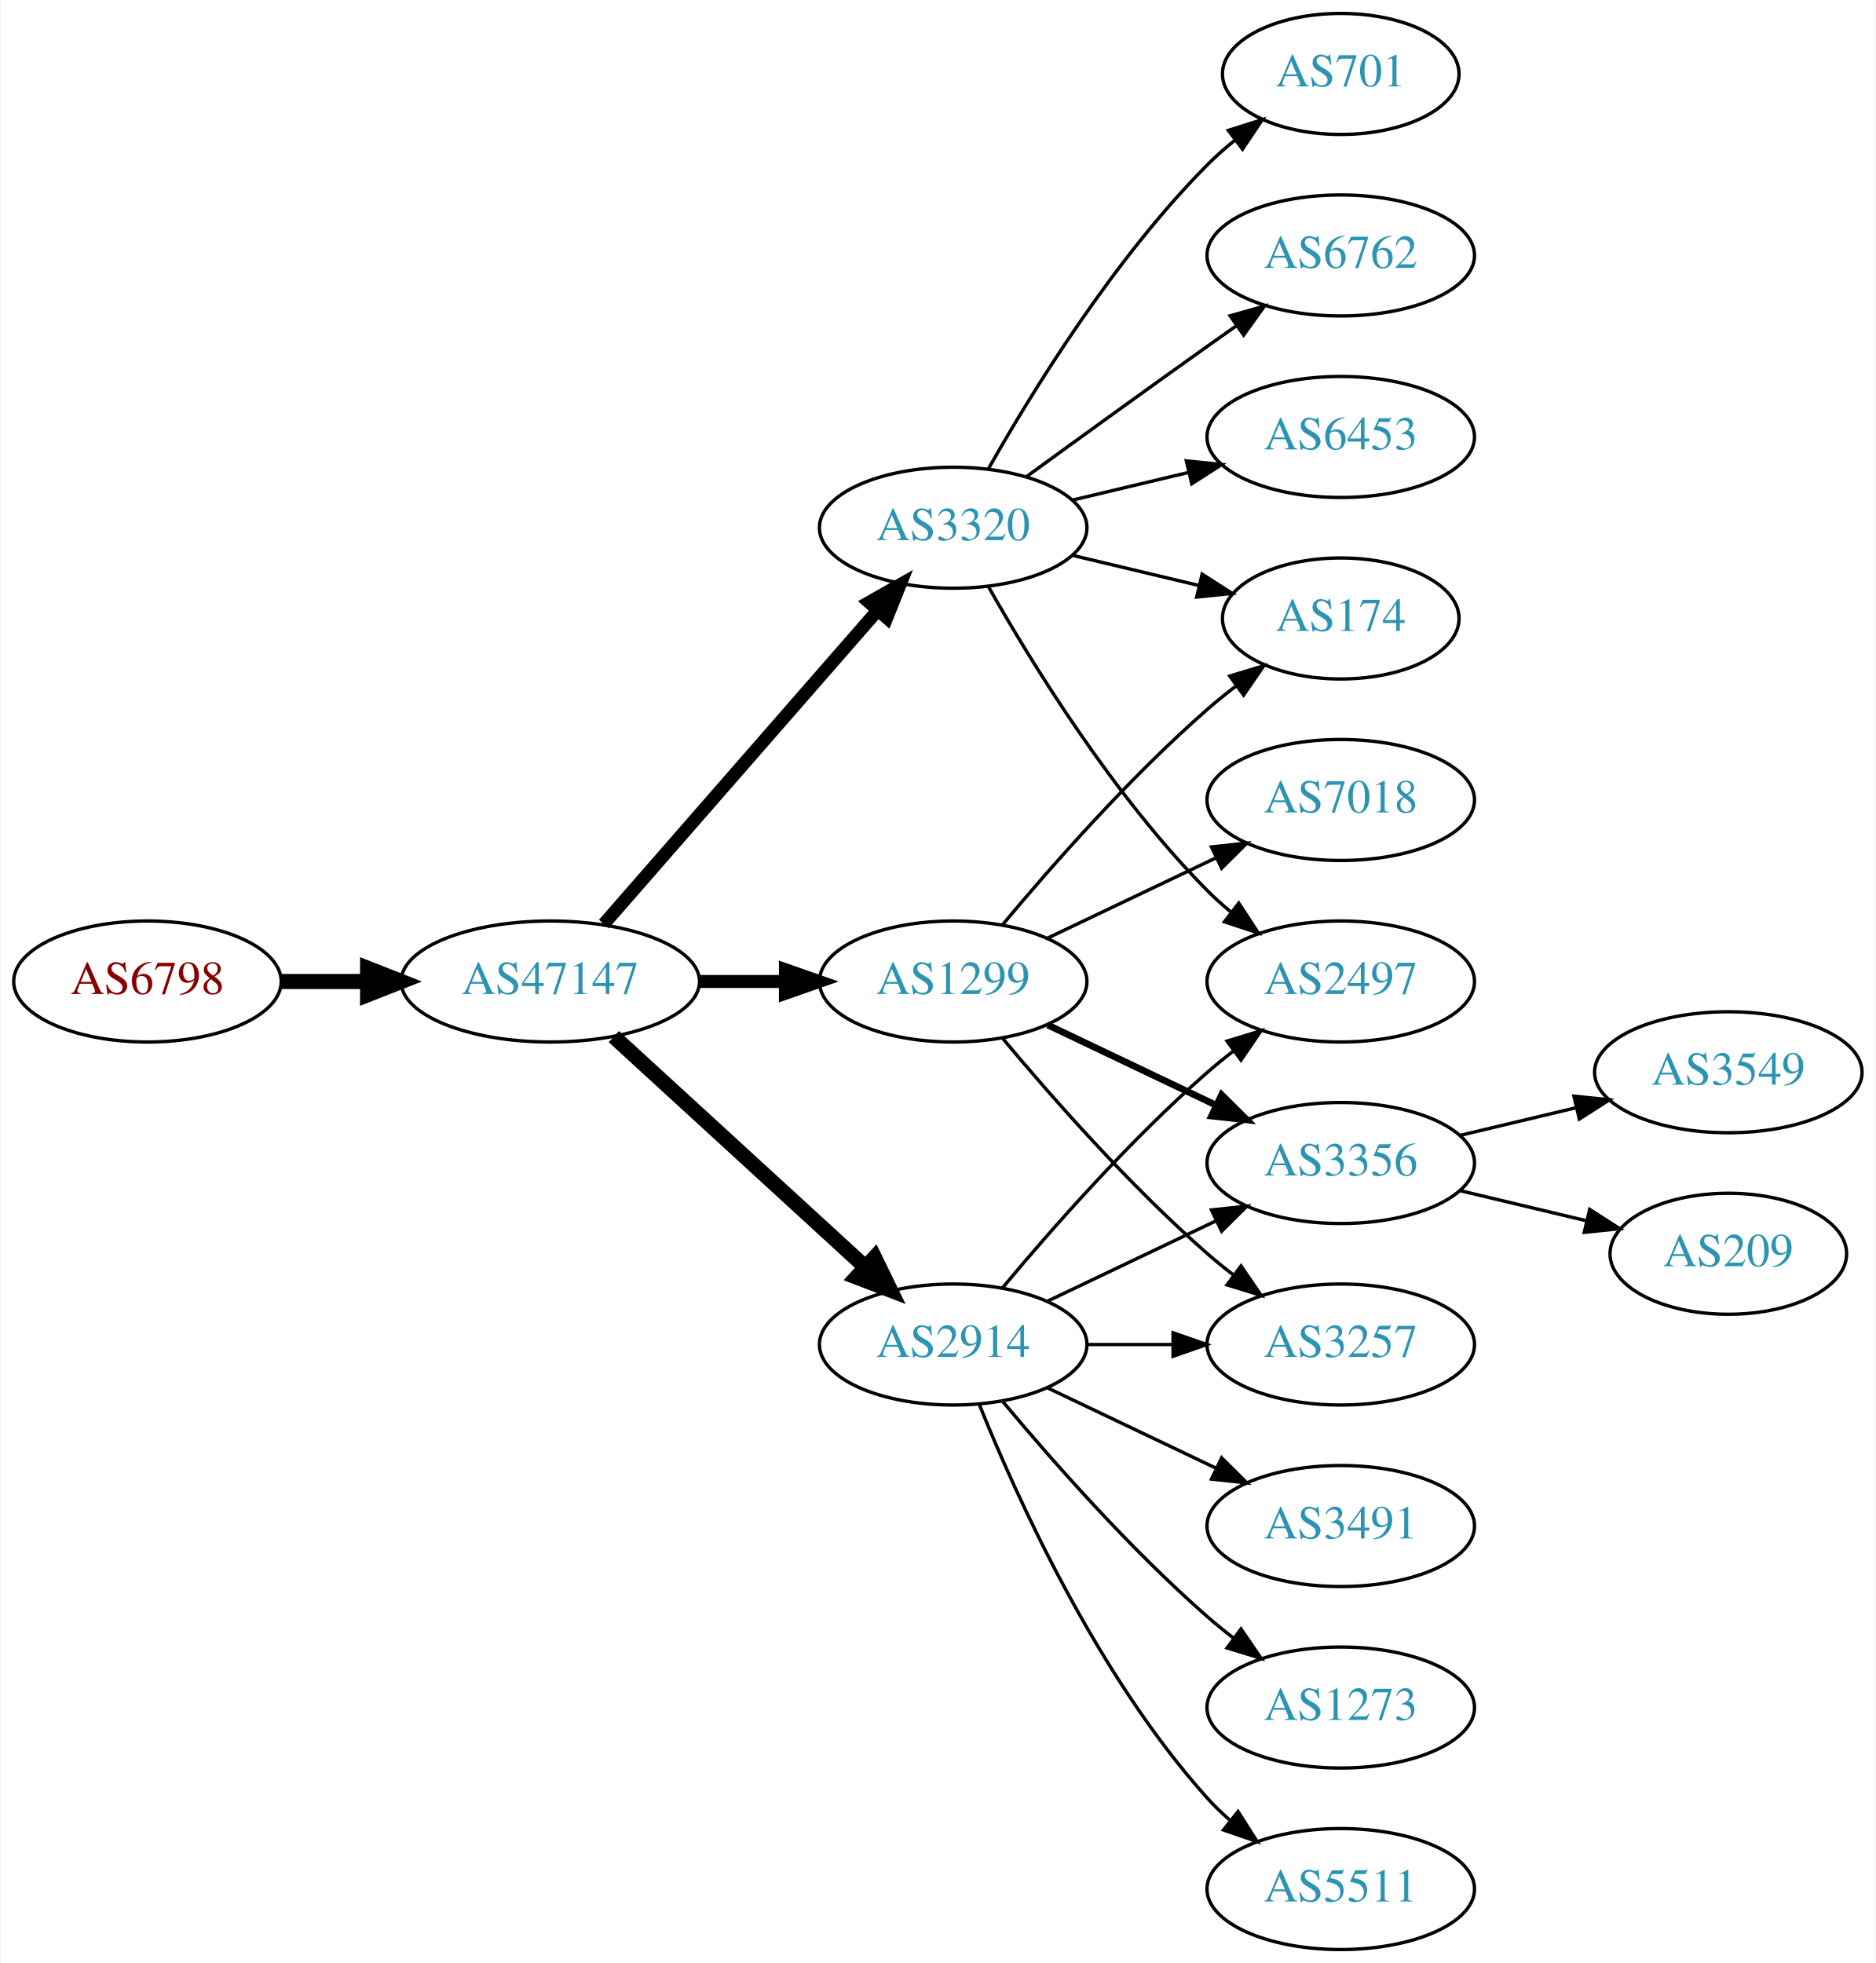
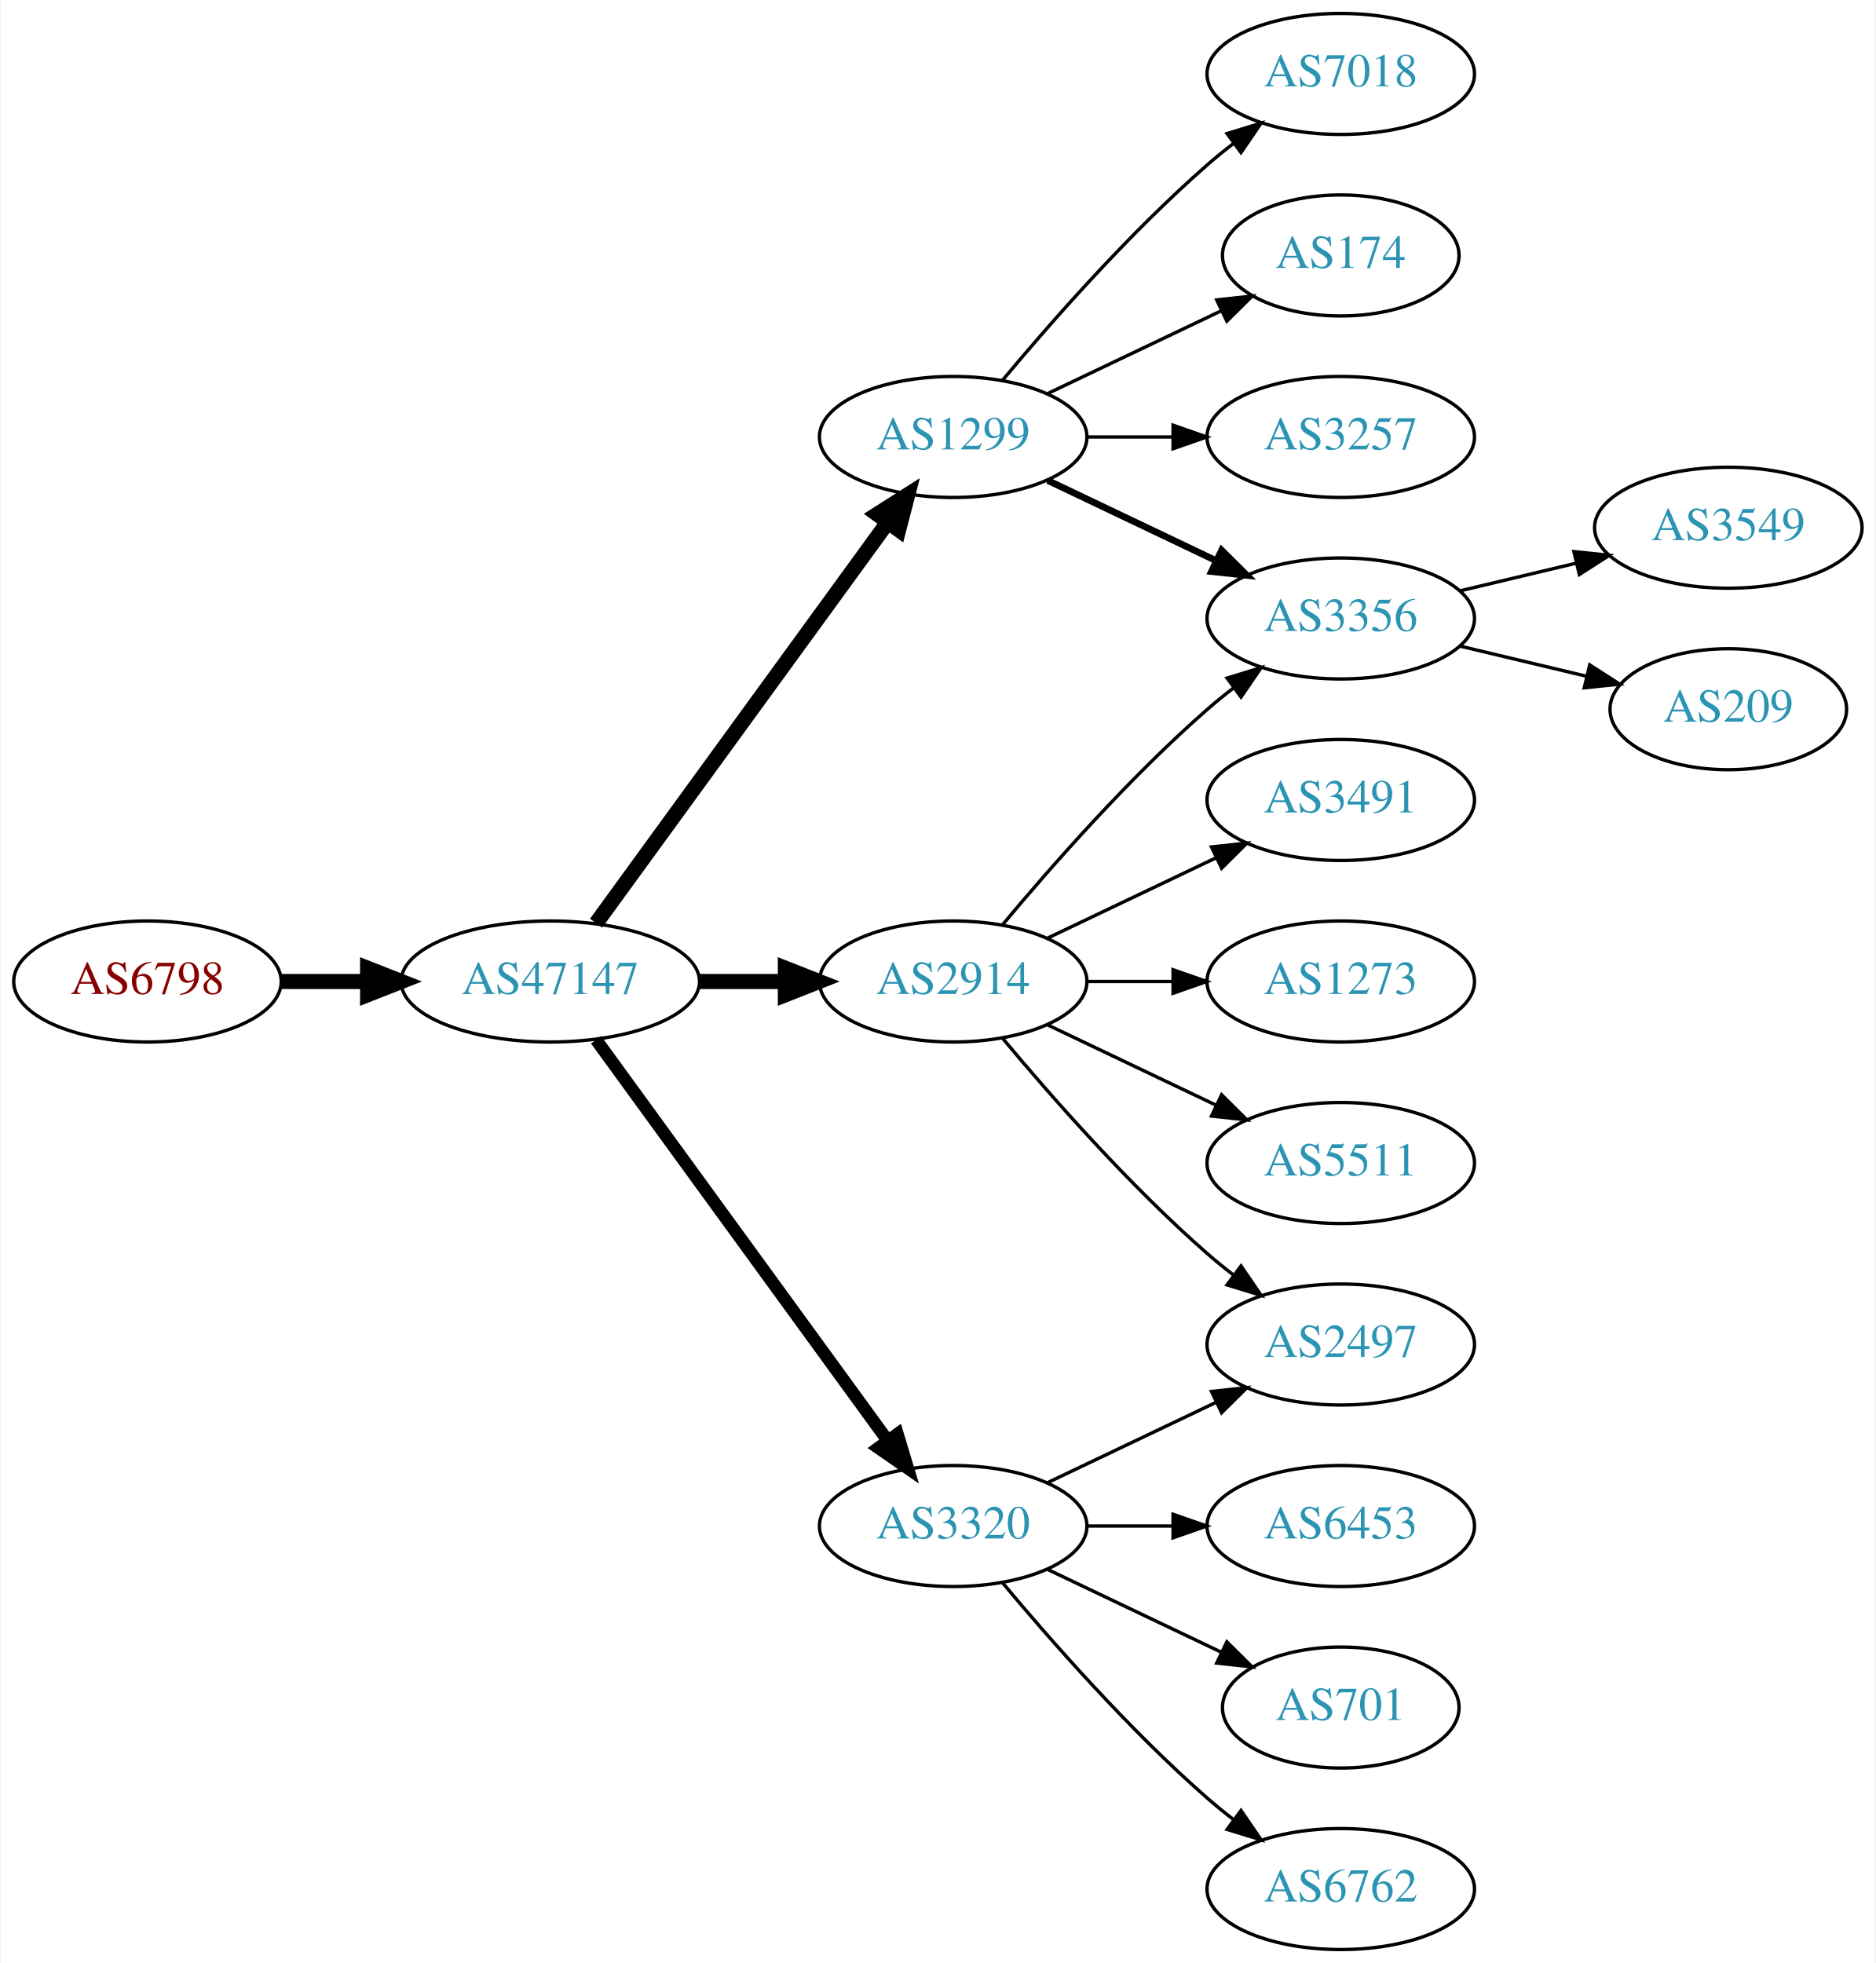
<svg xmlns="http://www.w3.org/2000/svg" xmlns:xlink="http://www.w3.org/1999/xlink" width="558pt" height="584pt" viewBox="0.00 0.00 557.56 584.00">
  <g id="graph0" class="graph" transform="scale(1 1) rotate(0) translate(4 580)">
    <polygon fill="white" stroke="none" points="-4,4 -4,-580 553.564,-580 553.564,4 -4,4" />
    <g id="node1" class="node">
      <g id="a_node1">
        <a xlink:href="/asn/6798" xlink:title="AS6798 ~ Net4You Internet GmbH [AT]">
          <ellipse fill="#ffffff" stroke="black" cx="39.647" cy="-288" rx="39.794" ry="18" />
          <text text-anchor="middle" x="39.647" y="-284.3" font-family="Times,serif" font-size="14.00" fill="#880000">AS6798</text>
        </a>
      </g>
    </g>
    <g id="node2" class="node">
      <g id="a_node2">
        <a xlink:href="/asn/47147" xlink:title="AS47147 ~ ANEXIA Internetdienstleistungs GmbH [AT]">
          <ellipse fill="#ffffff" stroke="black" cx="159.489" cy="-288" rx="44.393" ry="18" />
          <text text-anchor="middle" x="159.489" y="-284.3" font-family="Times,serif" font-size="14.00" fill="#2c94b3">AS47147</text>
        </a>
      </g>
    </g>
    <g id="edge1" class="edge">
      <path fill="none" stroke="black" stroke-width="4.5" d="M79.559,-288C87.662,-288 96.337,-288 104.863,-288" />
      <polygon fill="black" stroke="black" stroke-width="4.5" points="105.141,-291.938 115.141,-288 105.141,-284.063 105.141,-291.938" />
    </g>
    <g id="node3" class="node">
      <g id="a_node3">
-         <a xlink:href="/asn/2914" xlink:title="AS2914 ~ NTT America, Inc. [US]">
-           <ellipse fill="#ffffff" stroke="black" cx="279.332" cy="-180" rx="39.794" ry="18" />
-           <text text-anchor="middle" x="279.332" y="-176.3" font-family="Times,serif" font-size="14.00" fill="#2c94b3">AS2914</text>
+         <a xlink:href="/asn/1299" xlink:title="AS1299 ~ Telia Carrier [EU]">
+           <ellipse fill="#ffffff" stroke="black" cx="279.332" cy="-450" rx="39.794" ry="18" />
+           <text text-anchor="middle" x="279.332" y="-446.3" font-family="Times,serif" font-size="14.00" fill="#2c94b3">AS1299</text>
        </a>
      </g>
    </g>
    <g id="edge2" class="edge">
-       <path fill="none" stroke="black" stroke-width="4.5" d="M178.387,-271.597C198.315,-253.333 230.672,-223.678 253.15,-203.079" />
-       <polygon fill="black" stroke="black" stroke-width="4.5" points="255.94,-205.863 260.652,-196.203 250.619,-200.057 255.94,-205.863" />
+       <path fill="none" stroke="black" stroke-width="4.5" d="M173.1,-305.337C193.921,-333.96 235.583,-391.233 259.772,-424.486" />
+       <polygon fill="black" stroke="black" stroke-width="4.5" points="256.744,-427.017 265.811,-432.788 263.113,-422.385 256.744,-427.017" />
    </g>
    <g id="node4" class="node">
      <g id="a_node4">
-         <a xlink:href="/asn/1299" xlink:title="AS1299 ~ Telia Carrier [EU]">
+         <a xlink:href="/asn/2914" xlink:title="AS2914 ~ NTT America, Inc. [US]">
          <ellipse fill="#ffffff" stroke="black" cx="279.332" cy="-288" rx="39.794" ry="18" />
-           <text text-anchor="middle" x="279.332" y="-284.3" font-family="Times,serif" font-size="14.00" fill="#2c94b3">AS1299</text>
+           <text text-anchor="middle" x="279.332" y="-284.3" font-family="Times,serif" font-size="14.00" fill="#2c94b3">AS2914</text>
        </a>
      </g>
    </g>
    <g id="edge3" class="edge">
-       <path fill="none" stroke="black" stroke-width="3.857" d="M203.7,-288C212.013,-288 220.775,-288 229.258,-288" />
-       <polygon fill="black" stroke="black" stroke-width="3.857" points="229.416,-291.5 239.416,-288 229.416,-284.5 229.416,-291.5" />
+       <path fill="none" stroke="black" stroke-width="4.5" d="M203.7,-288C212.013,-288 220.775,-288 229.258,-288" />
+       <polygon fill="black" stroke="black" stroke-width="4.5" points="229.416,-291.938 239.416,-288 229.416,-284.063 229.416,-291.938" />
    </g>
    <g id="node5" class="node">
      <g id="a_node5">
        <a xlink:href="/asn/3320" xlink:title="AS3320 ~ DTAG [DE]">
-           <ellipse fill="#ffffff" stroke="black" cx="279.332" cy="-423" rx="39.794" ry="18" />
-           <text text-anchor="middle" x="279.332" y="-419.3" font-family="Times,serif" font-size="14.00" fill="#2c94b3">AS3320</text>
+           <ellipse fill="#ffffff" stroke="black" cx="279.332" cy="-126" rx="39.794" ry="18" />
+           <text text-anchor="middle" x="279.332" y="-122.3" font-family="Times,serif" font-size="14.00" fill="#2c94b3">AS3320</text>
        </a>
      </g>
    </g>
    <g id="edge4" class="edge">
-       <path fill="none" stroke="black" stroke-width="3.857" d="M175.414,-305.098C195.956,-328.631 233.075,-371.155 256.672,-398.187" />
-       <polygon fill="black" stroke="black" stroke-width="3.857" points="254.315,-400.809 263.528,-406.041 259.589,-396.206 254.315,-400.809" />
+       <path fill="none" stroke="black" stroke-width="3.75" d="M173.1,-270.663C193.921,-242.04 235.583,-184.767 259.772,-151.514" />
+       <polygon fill="black" stroke="black" stroke-width="3.75" points="262.759,-153.358 265.811,-143.212 257.098,-149.24 262.759,-153.358" />
+     </g>
+     <g id="node10" class="node">
+       <g id="a_node10">
+         <a xlink:href="/asn/3356" xlink:title="AS3356 ~ Level 3 Parent, LLC [US]">
+           <ellipse fill="#ffffff" stroke="black" cx="394.625" cy="-396" rx="39.794" ry="18" />
+           <text text-anchor="middle" x="394.625" y="-392.3" font-family="Times,serif" font-size="14.00" fill="#2c94b3">AS3356</text>
+         </a>
+       </g>
+     </g>
+     <g id="edge10" class="edge">
+       <path fill="none" stroke="black" stroke-width="2" d="M307.468,-437.066C322.462,-429.919 341.283,-420.948 357.506,-413.215" />
+       <polygon fill="black" stroke="black" stroke-width="2" points="359.188,-416.291 366.71,-408.829 356.177,-409.972 359.188,-416.291" />
+     </g>
+     <g id="node11" class="node">
+       <g id="a_node11">
+         <a xlink:href="/asn/7018" xlink:title="AS7018 ~ AT&amp;T Services, Inc. [US]">
+           <ellipse fill="#ffffff" stroke="black" cx="394.625" cy="-558" rx="39.794" ry="18" />
+           <text text-anchor="middle" x="394.625" y="-554.3" font-family="Times,serif" font-size="14.00" fill="#2c94b3">AS7018</text>
+         </a>
+       </g>
+     </g>
+     <g id="edge11" class="edge">
+       <path fill="none" stroke="black" d="M293.962,-466.817C308.244,-483.929 331.791,-510.745 354.978,-531 357.444,-533.154 360.082,-535.294 362.78,-537.372" />
+       <polygon fill="black" stroke="black" points="360.805,-540.264 370.934,-543.37 364.953,-534.625 360.805,-540.264" />
+     </g>
+     <g id="node12" class="node">
+       <g id="a_node12">
+         <a xlink:href="/asn/174" xlink:title="AS174 ~ Cogent Communications [US]">
+           <ellipse fill="#ffffff" stroke="black" cx="394.625" cy="-504" rx="35.194" ry="18" />
+           <text text-anchor="middle" x="394.625" y="-500.3" font-family="Times,serif" font-size="14.00" fill="#2c94b3">AS174</text>
+         </a>
+       </g>
+     </g>
+     <g id="edge12" class="edge">
+       <path fill="none" stroke="black" d="M307.468,-462.934C322.9,-470.29 342.385,-479.577 358.92,-487.459" />
+       <polygon fill="black" stroke="black" points="357.729,-490.768 368.262,-491.911 360.741,-484.449 357.729,-490.768" />
+     </g>
+     <g id="node13" class="node">
+       <g id="a_node13">
+         <a xlink:href="/asn/3257" xlink:title="AS3257 ~ GTT [DE]">
+           <ellipse fill="#ffffff" stroke="black" cx="394.625" cy="-450" rx="39.794" ry="18" />
+           <text text-anchor="middle" x="394.625" y="-446.3" font-family="Times,serif" font-size="14.00" fill="#2c94b3">AS3257</text>
+         </a>
+       </g>
+     </g>
+     <g id="edge13" class="edge">
+       <path fill="none" stroke="black" d="M319.004,-450C327.207,-450 335.971,-450 344.503,-450" />
+       <polygon fill="black" stroke="black" points="344.742,-453.5 354.742,-450 344.742,-446.5 344.742,-453.5" />
    </g>
    <g id="node6" class="node">
      <g id="a_node6">
-         <a xlink:href="/asn/3257" xlink:title="AS3257 ~ GTT [DE]">
+         <a xlink:href="/asn/2497" xlink:title="AS2497 ~ Internet Initiative Japan Inc. [JP]">
          <ellipse fill="#ffffff" stroke="black" cx="394.625" cy="-180" rx="39.794" ry="18" />
-           <text text-anchor="middle" x="394.625" y="-176.3" font-family="Times,serif" font-size="14.00" fill="#2c94b3">AS3257</text>
-         </a>
-       </g>
-     </g>
-     <g id="edge18" class="edge">
-       <path fill="none" stroke="black" d="M319.004,-180C327.207,-180 335.971,-180 344.503,-180" />
-       <polygon fill="black" stroke="black" points="344.742,-183.5 354.742,-180 344.742,-176.5 344.742,-183.5" />
-     </g>
-     <g id="node8" class="node">
-       <g id="a_node8">
-         <a xlink:href="/asn/3356" xlink:title="AS3356 ~ Level 3 Parent, LLC [US]">
-           <ellipse fill="#ffffff" stroke="black" cx="394.625" cy="-234" rx="39.794" ry="18" />
-           <text text-anchor="middle" x="394.625" y="-230.3" font-family="Times,serif" font-size="14.00" fill="#2c94b3">AS3356</text>
-         </a>
-       </g>
-     </g>
-     <g id="edge17" class="edge">
-       <path fill="none" stroke="black" d="M307.468,-192.934C322.462,-200.081 341.283,-209.052 357.506,-216.785" />
-       <polygon fill="black" stroke="black" points="356.177,-220.028 366.71,-221.171 359.188,-213.709 356.177,-220.028" />
-     </g>
-     <g id="node12" class="node">
-       <g id="a_node12">
-         <a xlink:href="/asn/2497" xlink:title="AS2497 ~ Internet Initiative Japan Inc. [JP]">
-           <ellipse fill="#ffffff" stroke="black" cx="394.625" cy="-288" rx="39.794" ry="18" />
-           <text text-anchor="middle" x="394.625" y="-284.3" font-family="Times,serif" font-size="14.00" fill="#2c94b3">AS2497</text>
-         </a>
-       </g>
-     </g>
-     <g id="edge15" class="edge">
-       <path fill="none" stroke="black" d="M293.962,-196.817C308.244,-213.929 331.791,-240.745 354.978,-261 357.444,-263.154 360.082,-265.294 362.78,-267.372" />
-       <polygon fill="black" stroke="black" points="360.805,-270.264 370.934,-273.37 364.953,-264.625 360.805,-270.264" />
-     </g>
-     <g id="node14" class="node">
-       <g id="a_node14">
-         <a xlink:href="/asn/3491" xlink:title="AS3491 ~ PCCW Global, Inc. [US]">
-           <ellipse fill="#ffffff" stroke="black" cx="394.625" cy="-126" rx="39.794" ry="18" />
-           <text text-anchor="middle" x="394.625" y="-122.3" font-family="Times,serif" font-size="14.00" fill="#2c94b3">AS3491</text>
-         </a>
-       </g>
-     </g>
-     <g id="edge14" class="edge">
-       <path fill="none" stroke="black" d="M307.468,-167.066C322.462,-159.919 341.283,-150.948 357.506,-143.215" />
-       <polygon fill="black" stroke="black" points="359.188,-146.291 366.71,-138.829 356.177,-139.972 359.188,-146.291" />
-     </g>
-     <g id="node15" class="node">
-       <g id="a_node15">
-         <a xlink:href="/asn/1273" xlink:title="AS1273 ~ Vodafone Group PLC [EU]">
-           <ellipse fill="#ffffff" stroke="black" cx="394.625" cy="-72" rx="39.794" ry="18" />
-           <text text-anchor="middle" x="394.625" y="-68.3" font-family="Times,serif" font-size="14.00" fill="#2c94b3">AS1273</text>
-         </a>
-       </g>
-     </g>
-     <g id="edge16" class="edge">
-       <path fill="none" stroke="black" d="M293.962,-163.183C308.244,-146.071 331.791,-119.255 354.978,-99 357.444,-96.846 360.082,-94.706 362.78,-92.628" />
-       <polygon fill="black" stroke="black" points="364.953,-95.375 370.934,-86.63 360.805,-89.736 364.953,-95.375" />
-     </g>
-     <g id="node16" class="node">
-       <g id="a_node16">
-         <a xlink:href="/asn/5511" xlink:title="AS5511 ~ Orange S.A. [FR]">
-           <ellipse fill="#ffffff" stroke="black" cx="394.625" cy="-18" rx="39.794" ry="18" />
-           <text text-anchor="middle" x="394.625" y="-14.3" font-family="Times,serif" font-size="14.00" fill="#2c94b3">AS5511</text>
-         </a>
-       </g>
-     </g>
-     <g id="edge19" class="edge">
-       <path fill="none" stroke="black" d="M287.079,-162.213C298.13,-134.757 322.184,-81.422 354.978,-45 356.98,-42.776 359.199,-40.637 361.532,-38.603" />
-       <polygon fill="black" stroke="black" points="364.062,-41.065 369.751,-32.127 359.73,-35.567 364.062,-41.065" />
+           <text text-anchor="middle" x="394.625" y="-176.3" font-family="Times,serif" font-size="14.00" fill="#2c94b3">AS2497</text>
+         </a>
+       </g>
    </g>
    <g id="edge5" class="edge">
      <path fill="none" stroke="black" d="M293.962,-271.183C308.244,-254.071 331.791,-227.255 354.978,-207 357.444,-204.846 360.082,-202.706 362.78,-200.628" />
      <polygon fill="black" stroke="black" points="364.953,-203.375 370.934,-194.63 360.805,-197.736 364.953,-203.375" />
    </g>
    <g id="node7" class="node">
      <g id="a_node7">
-         <a xlink:href="/asn/174" xlink:title="AS174 ~ Cogent Communications [US]">
-           <ellipse fill="#ffffff" stroke="black" cx="394.625" cy="-396" rx="35.194" ry="18" />
-           <text text-anchor="middle" x="394.625" y="-392.3" font-family="Times,serif" font-size="14.00" fill="#2c94b3">AS174</text>
+         <a xlink:href="/asn/3491" xlink:title="AS3491 ~ PCCW Global, Inc. [US]">
+           <ellipse fill="#ffffff" stroke="black" cx="394.625" cy="-342" rx="39.794" ry="18" />
+           <text text-anchor="middle" x="394.625" y="-338.3" font-family="Times,serif" font-size="14.00" fill="#2c94b3">AS3491</text>
        </a>
      </g>
    </g>
    <g id="edge6" class="edge">
-       <path fill="none" stroke="black" d="M293.962,-304.817C308.244,-321.929 331.791,-348.745 354.978,-369 357.648,-371.332 360.521,-373.648 363.451,-375.886" />
-       <polygon fill="black" stroke="black" points="361.602,-378.87 371.742,-381.939 365.729,-373.216 361.602,-378.87" />
+       <path fill="none" stroke="black" d="M307.468,-300.934C322.462,-308.081 341.283,-317.052 357.506,-324.785" />
+       <polygon fill="black" stroke="black" points="356.177,-328.028 366.71,-329.171 359.188,-321.709 356.177,-328.028" />
+     </g>
+     <g id="node8" class="node">
+       <g id="a_node8">
+         <a xlink:href="/asn/1273" xlink:title="AS1273 ~ Vodafone Group PLC [EU]">
+           <ellipse fill="#ffffff" stroke="black" cx="394.625" cy="-288" rx="39.794" ry="18" />
+           <text text-anchor="middle" x="394.625" y="-284.3" font-family="Times,serif" font-size="14.00" fill="#2c94b3">AS1273</text>
+         </a>
+       </g>
    </g>
    <g id="edge7" class="edge">
-       <path fill="none" stroke="black" stroke-width="2" d="M307.468,-275.066C322.462,-267.919 341.283,-258.948 357.506,-251.215" />
-       <polygon fill="black" stroke="black" stroke-width="2" points="359.188,-254.291 366.71,-246.829 356.177,-247.972 359.188,-254.291" />
+       <path fill="none" stroke="black" d="M319.004,-288C327.207,-288 335.971,-288 344.503,-288" />
+       <polygon fill="black" stroke="black" points="344.742,-291.5 354.742,-288 344.742,-284.5 344.742,-291.5" />
    </g>
    <g id="node9" class="node">
      <g id="a_node9">
-         <a xlink:href="/asn/7018" xlink:title="AS7018 ~ AT&amp;T Services, Inc. [US]">
-           <ellipse fill="#ffffff" stroke="black" cx="394.625" cy="-342" rx="39.794" ry="18" />
-           <text text-anchor="middle" x="394.625" y="-338.3" font-family="Times,serif" font-size="14.00" fill="#2c94b3">AS7018</text>
+         <a xlink:href="/asn/5511" xlink:title="AS5511 ~ Orange S.A. [FR]">
+           <ellipse fill="#ffffff" stroke="black" cx="394.625" cy="-234" rx="39.794" ry="18" />
+           <text text-anchor="middle" x="394.625" y="-230.3" font-family="Times,serif" font-size="14.00" fill="#2c94b3">AS5511</text>
        </a>
      </g>
    </g>
    <g id="edge8" class="edge">
-       <path fill="none" stroke="black" d="M307.468,-300.934C322.462,-308.081 341.283,-317.052 357.506,-324.785" />
-       <polygon fill="black" stroke="black" points="356.177,-328.028 366.71,-329.171 359.188,-321.709 356.177,-328.028" />
+       <path fill="none" stroke="black" d="M307.468,-275.066C322.462,-267.919 341.283,-258.948 357.506,-251.215" />
+       <polygon fill="black" stroke="black" points="359.188,-254.291 366.71,-246.829 356.177,-247.972 359.188,-254.291" />
    </g>
    <g id="edge9" class="edge">
-       <path fill="none" stroke="black" d="M314.939,-414.752C326.733,-411.942 340.038,-408.771 352.306,-405.847" />
-       <polygon fill="black" stroke="black" points="353.394,-409.186 362.311,-403.463 351.772,-402.376 353.394,-409.186" />
-     </g>
-     <g id="node10" class="node">
-       <g id="a_node10">
-         <a xlink:href="/asn/701" xlink:title="AS701 ~ UUNET [US]">
-           <ellipse fill="#ffffff" stroke="black" cx="394.625" cy="-558" rx="35.194" ry="18" />
-           <text text-anchor="middle" x="394.625" y="-554.3" font-family="Times,serif" font-size="14.00" fill="#2c94b3">AS701</text>
-         </a>
-       </g>
-     </g>
-     <g id="edge10" class="edge">
-       <path fill="none" stroke="black" d="M289.791,-440.49C302.573,-463.096 327.005,-502.886 354.978,-531 357.478,-533.513 360.239,-535.949 363.1,-538.261" />
-       <polygon fill="black" stroke="black" points="361.198,-541.21 371.297,-544.413 365.401,-535.611 361.198,-541.21" />
-     </g>
-     <g id="node11" class="node">
-       <g id="a_node11">
-         <a xlink:href="/asn/6762" xlink:title="AS6762 ~ TELECOM ITALIA SPARKLE S.p.A. [IT]">
-           <ellipse fill="#ffffff" stroke="black" cx="394.625" cy="-504" rx="39.794" ry="18" />
-           <text text-anchor="middle" x="394.625" y="-500.3" font-family="Times,serif" font-size="14.00" fill="#2c94b3">AS6762</text>
-         </a>
-       </g>
-     </g>
-     <g id="edge11" class="edge">
-       <path fill="none" stroke="black" d="M301.18,-438.222C316.114,-449.091 336.727,-464.025 354.978,-477 357.799,-479.005 360.742,-481.085 363.69,-483.159" />
-       <polygon fill="black" stroke="black" points="361.717,-486.05 371.914,-488.926 365.736,-480.319 361.717,-486.05" />
-     </g>
-     <g id="edge12" class="edge">
-       <path fill="none" stroke="black" d="M289.791,-405.51C302.573,-382.904 327.005,-343.114 354.978,-315 357.089,-312.879 359.385,-310.812 361.77,-308.829" />
-       <polygon fill="black" stroke="black" points="364.286,-311.31 370.086,-302.444 360.023,-305.758 364.286,-311.31" />
-     </g>
-     <g id="node13" class="node">
-       <g id="a_node13">
+       <path fill="none" stroke="black" d="M293.962,-304.817C308.244,-321.929 331.791,-348.745 354.978,-369 357.444,-371.154 360.082,-373.294 362.78,-375.372" />
+       <polygon fill="black" stroke="black" points="360.805,-378.264 370.934,-381.37 364.953,-372.625 360.805,-378.264" />
+     </g>
+     <g id="edge18" class="edge">
+       <path fill="none" stroke="black" d="M307.468,-138.934C322.462,-146.081 341.283,-155.052 357.506,-162.785" />
+       <polygon fill="black" stroke="black" points="356.177,-166.028 366.71,-167.171 359.188,-159.709 356.177,-166.028" />
+     </g>
+     <g id="node16" class="node">
+       <g id="a_node16">
        <a xlink:href="/asn/6453" xlink:title="AS6453 ~ TATA COMMUNICATIONS (AMERICA) INC [US]">
-           <ellipse fill="#ffffff" stroke="black" cx="394.625" cy="-450" rx="39.794" ry="18" />
-           <text text-anchor="middle" x="394.625" y="-446.3" font-family="Times,serif" font-size="14.00" fill="#2c94b3">AS6453</text>
-         </a>
-       </g>
-     </g>
-     <g id="edge13" class="edge">
-       <path fill="none" stroke="black" d="M314.939,-431.248C325.81,-433.838 337.964,-436.735 349.407,-439.462" />
-       <polygon fill="black" stroke="black" points="348.69,-442.889 359.229,-441.803 350.313,-436.08 348.69,-442.889" />
+           <ellipse fill="#ffffff" stroke="black" cx="394.625" cy="-126" rx="39.794" ry="18" />
+           <text text-anchor="middle" x="394.625" y="-122.3" font-family="Times,serif" font-size="14.00" fill="#2c94b3">AS6453</text>
+         </a>
+       </g>
+     </g>
+     <g id="edge16" class="edge">
+       <path fill="none" stroke="black" d="M319.004,-126C327.207,-126 335.971,-126 344.503,-126" />
+       <polygon fill="black" stroke="black" points="344.742,-129.5 354.742,-126 344.742,-122.5 344.742,-129.5" />
    </g>
    <g id="node17" class="node">
      <g id="a_node17">
-         <a xlink:href="/asn/3549" xlink:title="AS3549 ~ Level 3 Parent, LLC [US]">
-           <ellipse fill="#ffffff" stroke="black" cx="509.918" cy="-261" rx="39.794" ry="18" />
-           <text text-anchor="middle" x="509.918" y="-257.3" font-family="Times,serif" font-size="14.00" fill="#2c94b3">AS3549</text>
-         </a>
-       </g>
-     </g>
-     <g id="edge20" class="edge">
-       <path fill="none" stroke="black" d="M430.232,-242.248C441.103,-244.838 453.257,-247.735 464.7,-250.462" />
-       <polygon fill="black" stroke="black" points="463.983,-253.889 474.522,-252.803 465.606,-247.08 463.983,-253.889" />
+         <a xlink:href="/asn/701" xlink:title="AS701 ~ UUNET [US]">
+           <ellipse fill="#ffffff" stroke="black" cx="394.625" cy="-72" rx="35.194" ry="18" />
+           <text text-anchor="middle" x="394.625" y="-68.3" font-family="Times,serif" font-size="14.00" fill="#2c94b3">AS701</text>
+         </a>
+       </g>
+     </g>
+     <g id="edge17" class="edge">
+       <path fill="none" stroke="black" d="M307.468,-113.066C322.9,-105.71 342.385,-96.423 358.92,-88.541" />
+       <polygon fill="black" stroke="black" points="360.741,-91.551 368.262,-84.089 357.729,-85.232 360.741,-91.551" />
    </g>
    <g id="node18" class="node">
      <g id="a_node18">
+         <a xlink:href="/asn/6762" xlink:title="AS6762 ~ TELECOM ITALIA SPARKLE S.p.A. [IT]">
+           <ellipse fill="#ffffff" stroke="black" cx="394.625" cy="-18" rx="39.794" ry="18" />
+           <text text-anchor="middle" x="394.625" y="-14.3" font-family="Times,serif" font-size="14.00" fill="#2c94b3">AS6762</text>
+         </a>
+       </g>
+     </g>
+     <g id="edge19" class="edge">
+       <path fill="none" stroke="black" d="M293.962,-109.183C308.244,-92.071 331.791,-65.255 354.978,-45 357.444,-42.846 360.082,-40.706 362.78,-38.628" />
+       <polygon fill="black" stroke="black" points="364.953,-41.375 370.934,-32.63 360.805,-35.736 364.953,-41.375" />
+     </g>
+     <g id="node14" class="node">
+       <g id="a_node14">
+         <a xlink:href="/asn/3549" xlink:title="AS3549 ~ Level 3 Parent, LLC [US]">
+           <ellipse fill="#ffffff" stroke="black" cx="509.918" cy="-423" rx="39.794" ry="18" />
+           <text text-anchor="middle" x="509.918" y="-419.3" font-family="Times,serif" font-size="14.00" fill="#2c94b3">AS3549</text>
+         </a>
+       </g>
+     </g>
+     <g id="edge14" class="edge">
+       <path fill="none" stroke="black" d="M430.232,-404.248C441.103,-406.838 453.257,-409.735 464.7,-412.462" />
+       <polygon fill="black" stroke="black" points="463.983,-415.889 474.522,-414.803 465.606,-409.08 463.983,-415.889" />
+     </g>
+     <g id="node15" class="node">
+       <g id="a_node15">
        <a xlink:href="/asn/209" xlink:title="AS209 ~ CenturyLink Communications, LLC [US]">
-           <ellipse fill="#ffffff" stroke="black" cx="509.918" cy="-207" rx="35.194" ry="18" />
-           <text text-anchor="middle" x="509.918" y="-203.3" font-family="Times,serif" font-size="14.00" fill="#2c94b3">AS209</text>
-         </a>
-       </g>
-     </g>
-     <g id="edge21" class="edge">
-       <path fill="none" stroke="black" d="M430.232,-225.752C442.026,-222.942 455.331,-219.771 467.599,-216.847" />
-       <polygon fill="black" stroke="black" points="468.687,-220.186 477.604,-214.463 467.065,-213.376 468.687,-220.186" />
+           <ellipse fill="#ffffff" stroke="black" cx="509.918" cy="-369" rx="35.194" ry="18" />
+           <text text-anchor="middle" x="509.918" y="-365.3" font-family="Times,serif" font-size="14.00" fill="#2c94b3">AS209</text>
+         </a>
+       </g>
+     </g>
+     <g id="edge15" class="edge">
+       <path fill="none" stroke="black" d="M430.232,-387.752C442.026,-384.942 455.331,-381.771 467.599,-378.847" />
+       <polygon fill="black" stroke="black" points="468.687,-382.186 477.604,-376.463 467.065,-375.376 468.687,-382.186" />
    </g>
  </g>
</svg>
